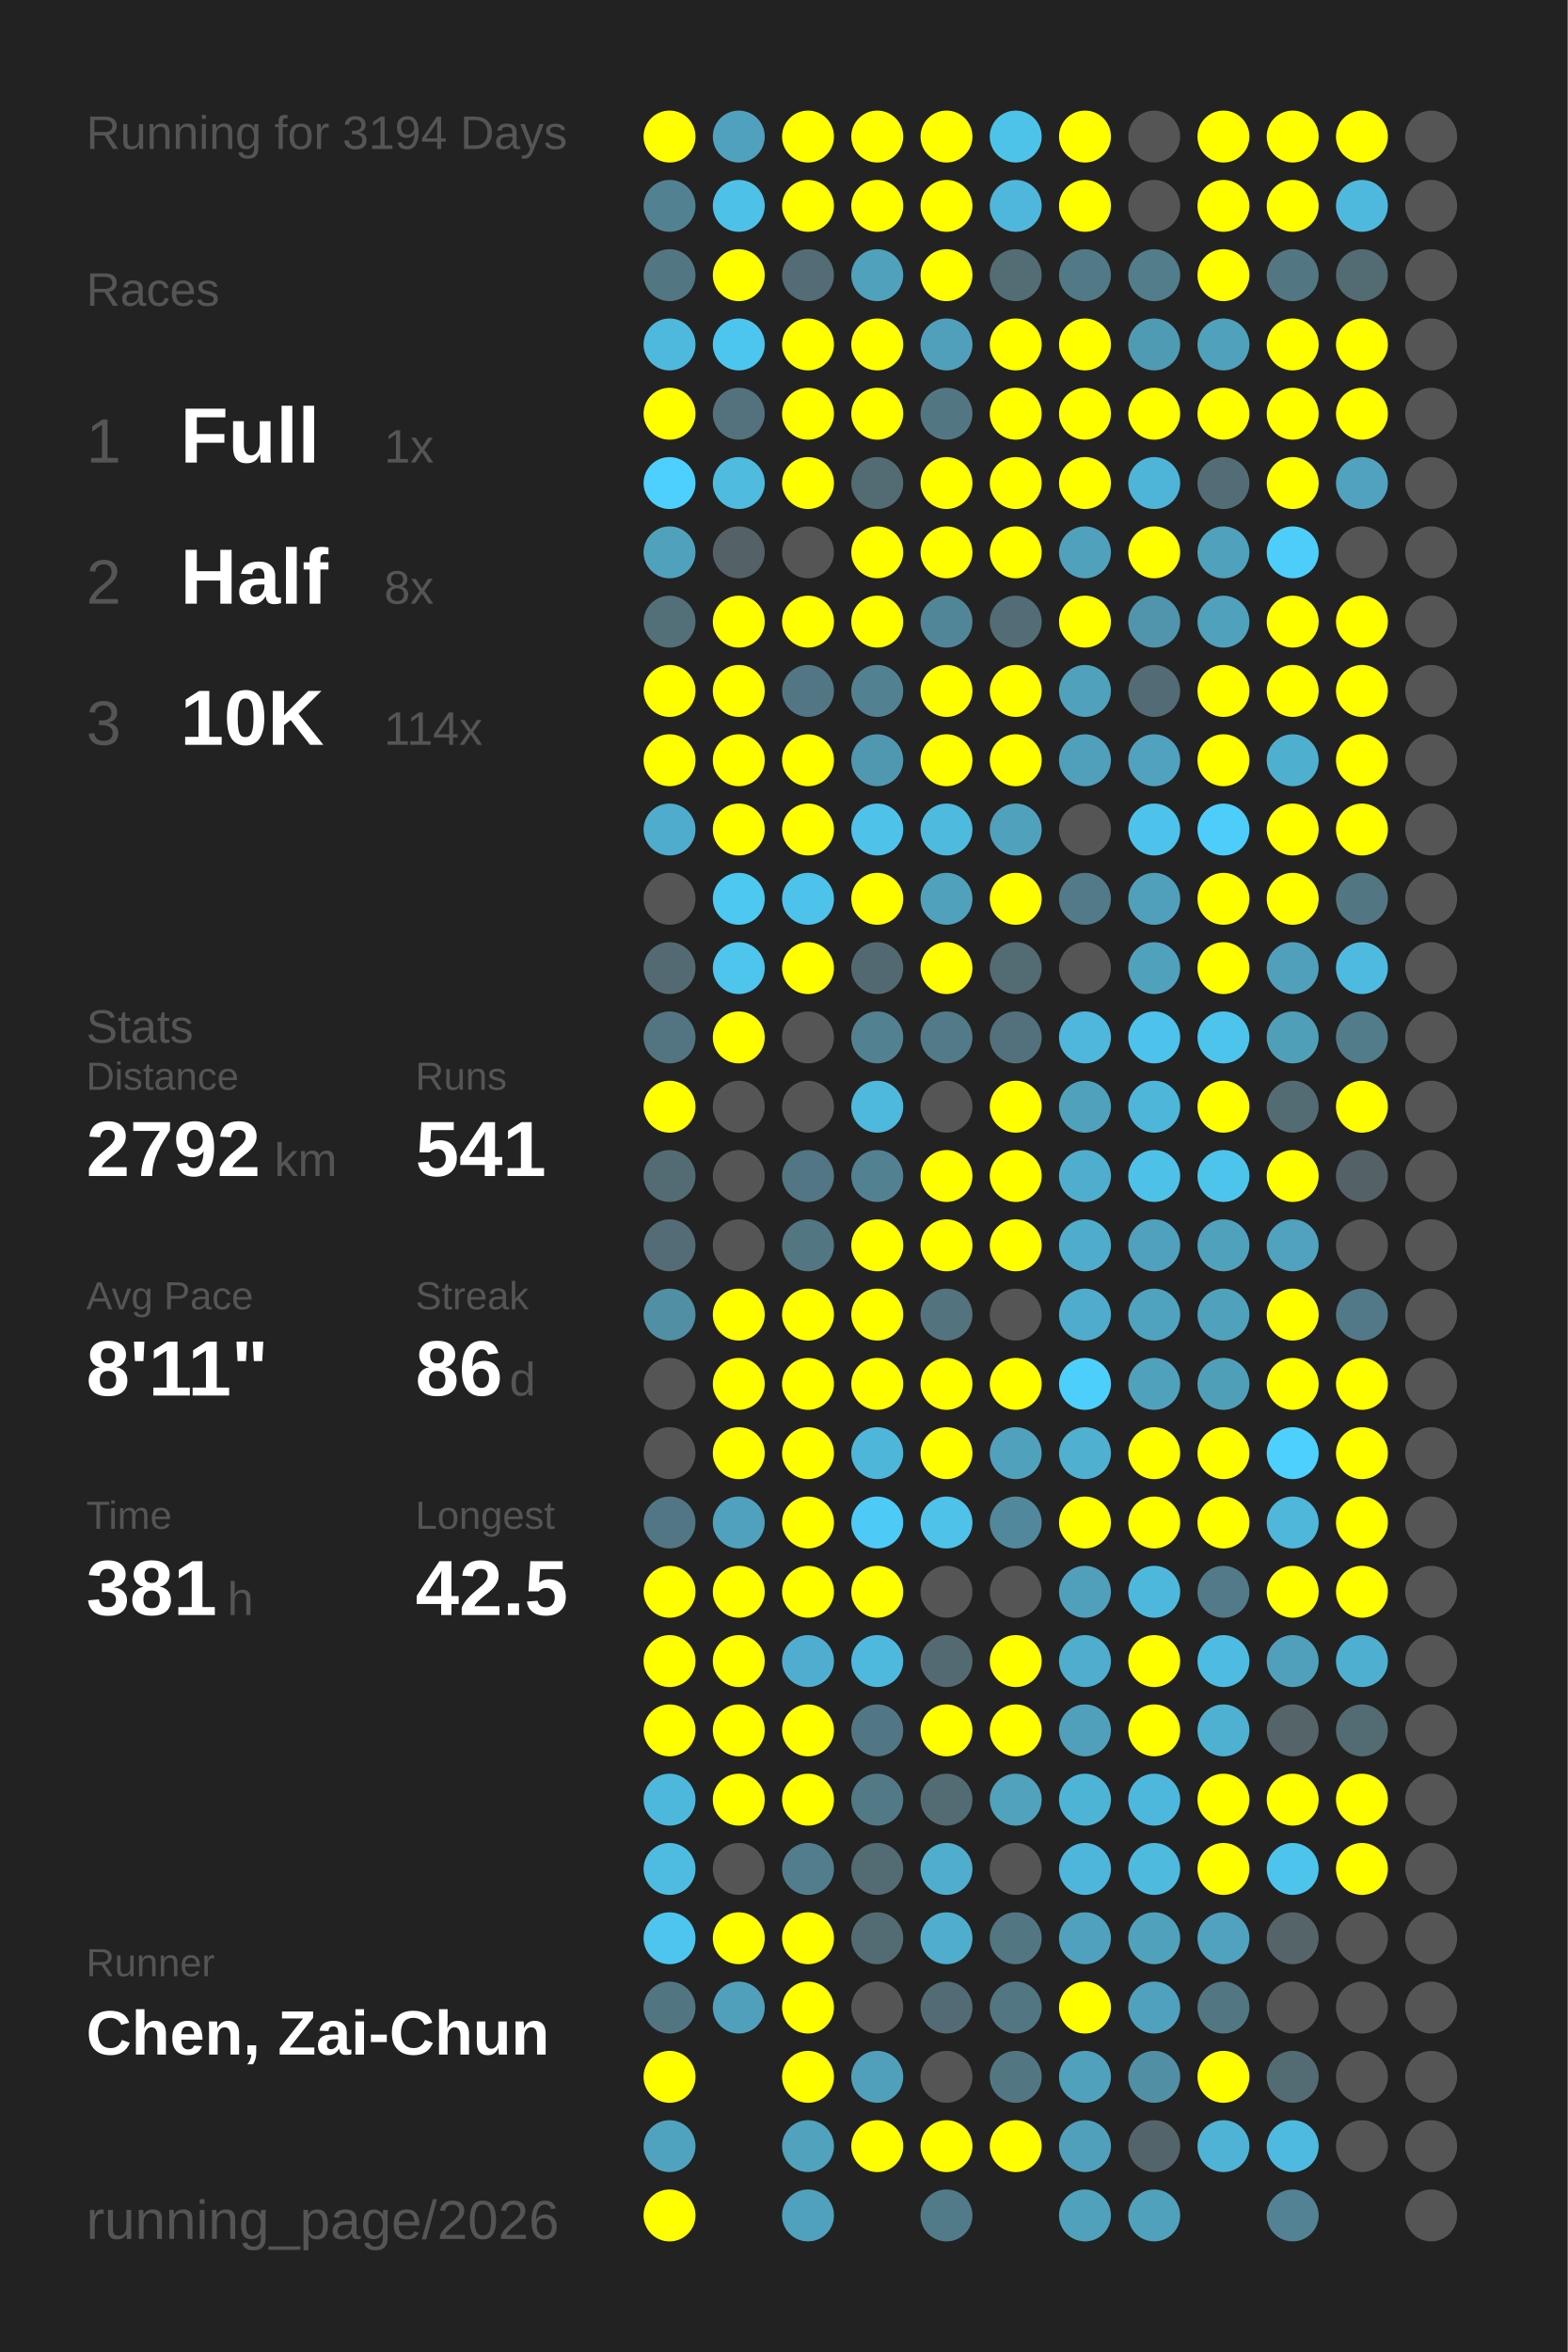
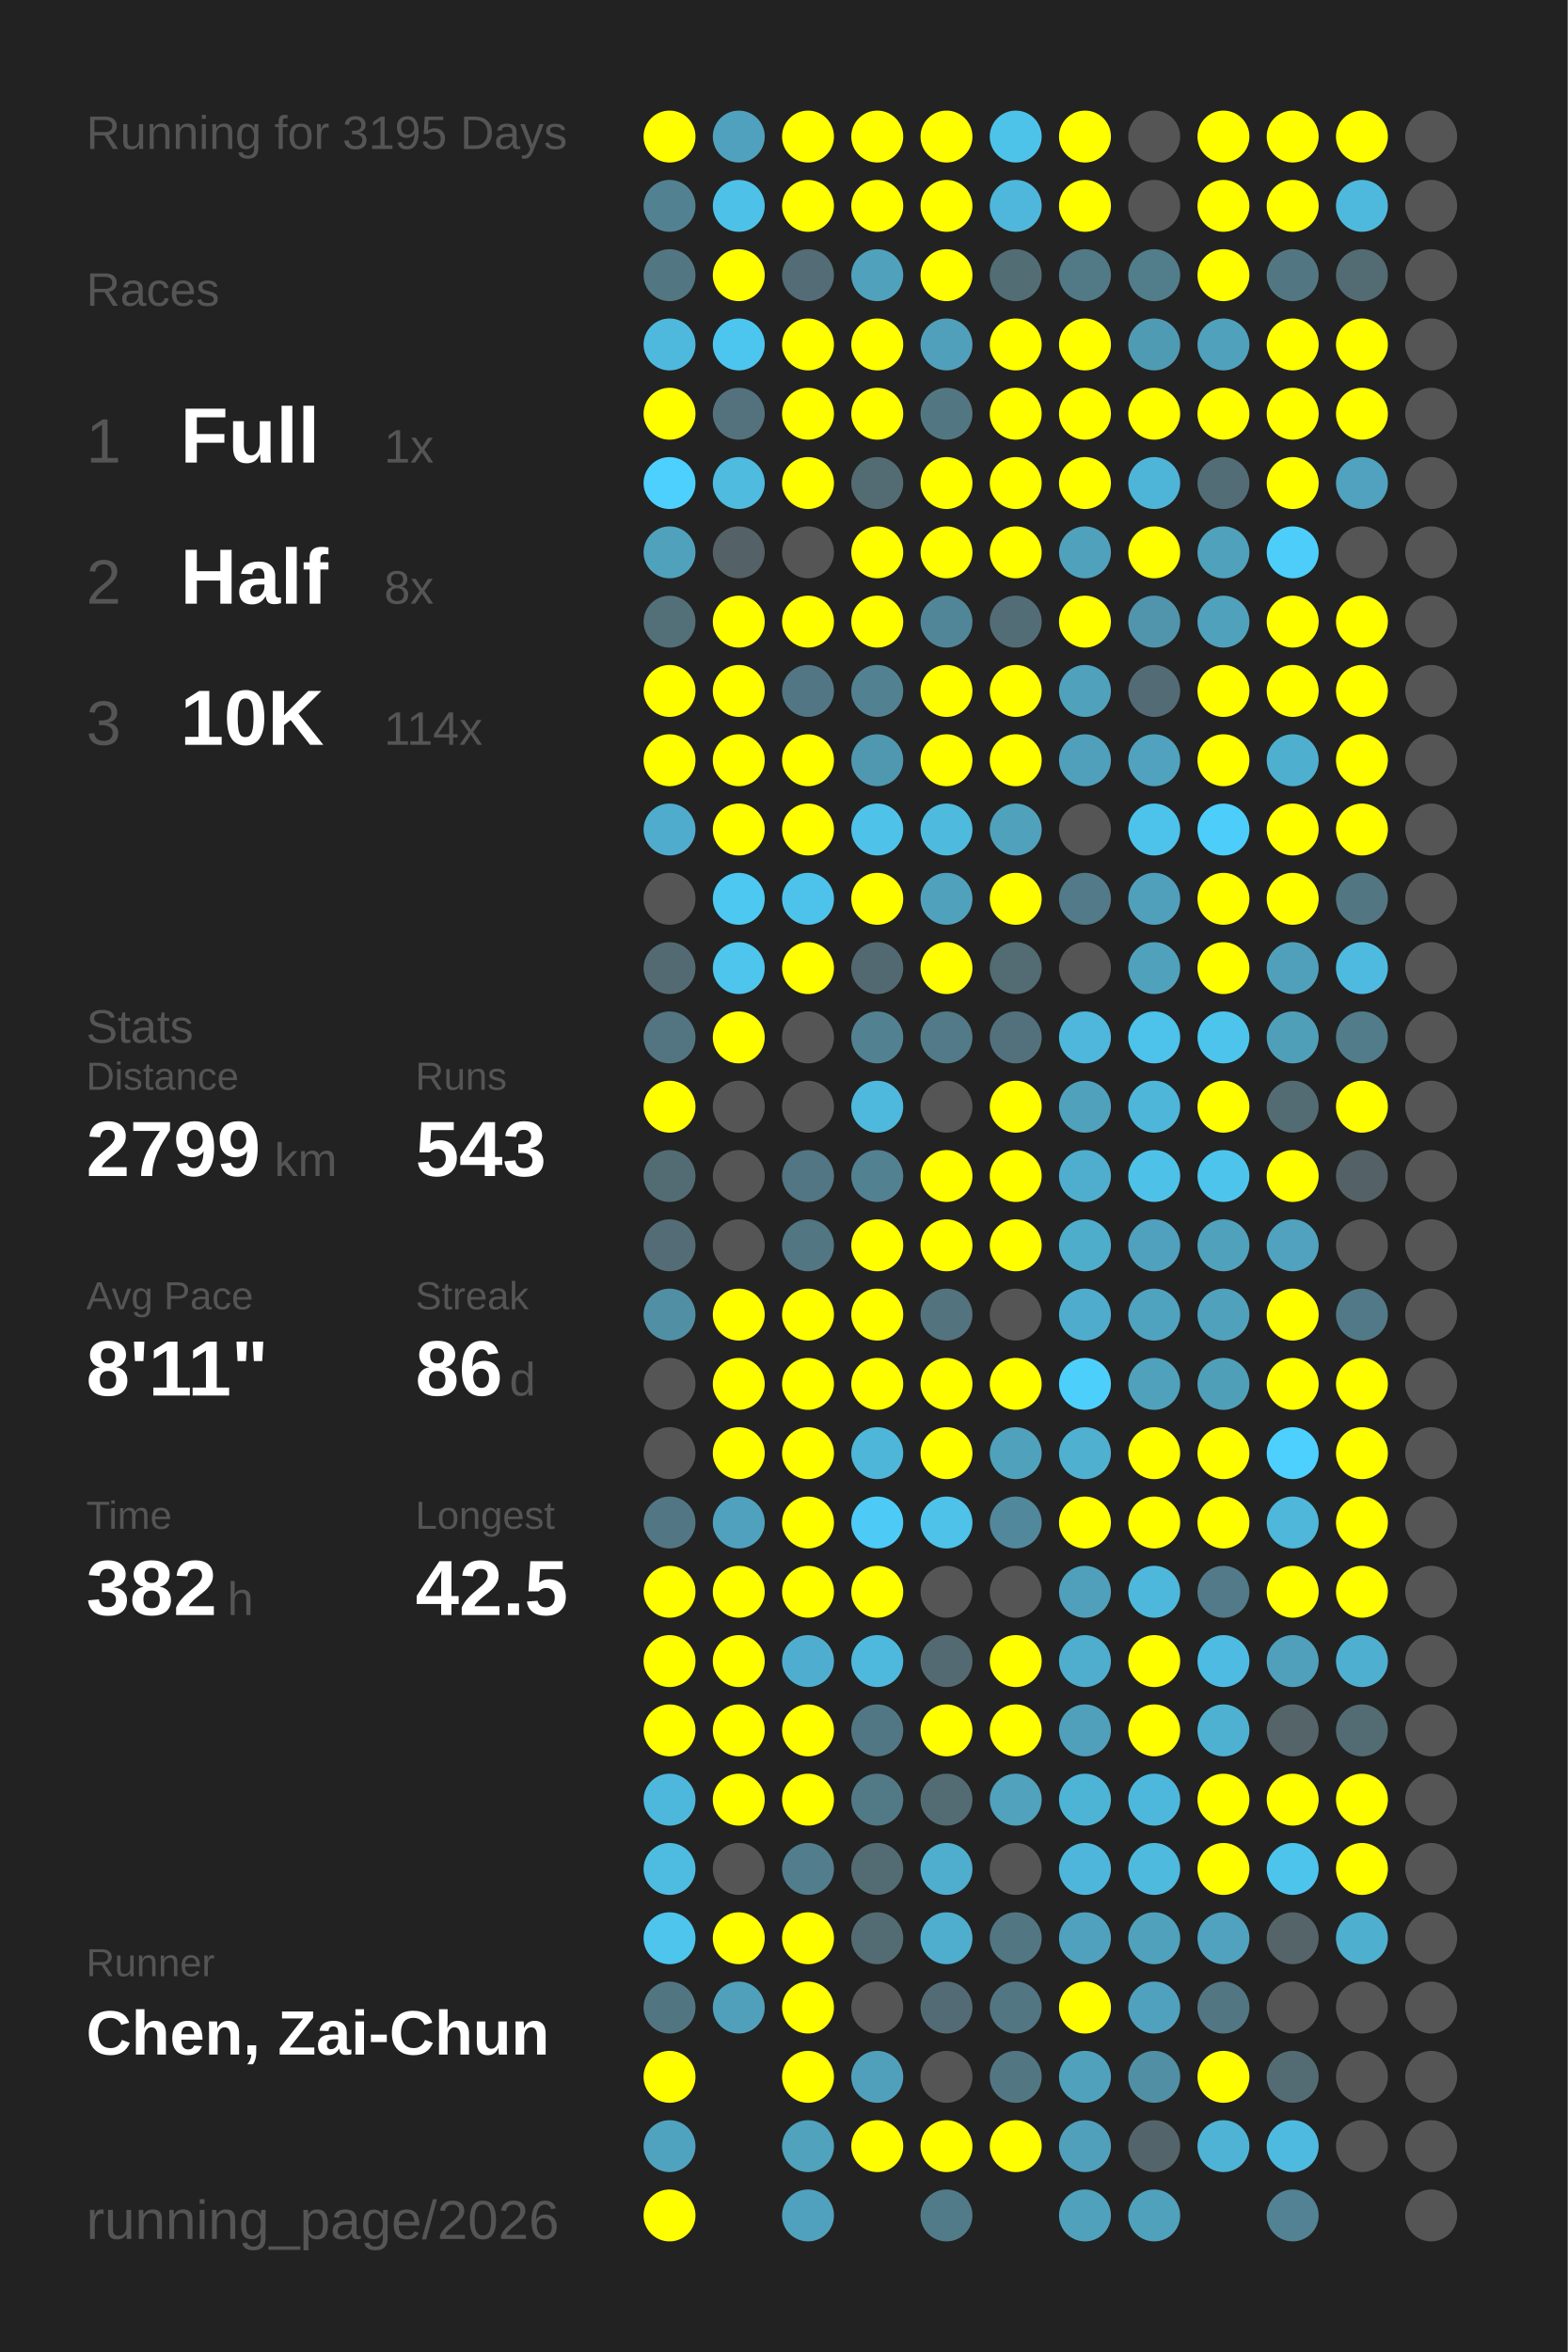
<svg xmlns="http://www.w3.org/2000/svg" baseProfile="full" height="300mm" version="1.1" viewBox="0,0,200,300" width="200mm">
  <defs />
  <rect fill="#222222" height="300" width="200" x="0" y="0" />
-   <text fill="#555555" style="font-size:6px; font-family:Arial;" x="11" y="19">Running for 3194 Days</text>
+   <text fill="#555555" style="font-size:6px; font-family:Arial;" x="11" y="19">Running for 3195 Days</text>
  <text fill="#555555" style="font-size:6px; font-family:Arial;" x="11" y="39">Races</text>
  <text fill="#555555" style="font-size:8px; font-family:Arial;" x="11" y="59">1</text>
  <text fill="#FFFFFF" style="font-size:10px; font-family:Arial; font-weight:bold;" x="23" y="59">Full</text>
  <text fill="#555555" style="font-size:6px; font-family:Arial;" x="49" y="59">1x</text>
  <text fill="#555555" style="font-size:8px; font-family:Arial;" x="11" y="77">2</text>
  <text fill="#FFFFFF" style="font-size:10px; font-family:Arial; font-weight:bold;" x="23" y="77">Half</text>
  <text fill="#555555" style="font-size:6px; font-family:Arial;" x="49" y="77">8x</text>
  <text fill="#555555" style="font-size:8px; font-family:Arial;" x="11" y="95">3</text>
  <text fill="#FFFFFF" style="font-size:10px; font-family:Arial; font-weight:bold;" x="23" y="95">10K</text>
  <text fill="#555555" style="font-size:6px; font-family:Arial;" x="49" y="95">114x</text>
  <text fill="#555555" style="font-size:6px; font-family:Arial;" x="11" y="133">Stats</text>
  <text fill="#555555" style="font-size:5px; font-family:Arial;" x="11" y="139">Distance</text>
-   <text fill="#FFFFFF" style="font-size:10px; font-family:Arial; font-weight:bold;" x="11" y="150">2792</text>
+   <text fill="#FFFFFF" style="font-size:10px; font-family:Arial; font-weight:bold;" x="11" y="150">2799</text>
  <text fill="#555555" style="font-size:6px; font-family:Arial;" x="35" y="150">km</text>
  <text fill="#555555" style="font-size:5px; font-family:Arial;" x="53" y="139">Runs</text>
-   <text fill="#FFFFFF" style="font-size:10px; font-family:Arial; font-weight:bold;" x="53" y="150">541</text>
+   <text fill="#FFFFFF" style="font-size:10px; font-family:Arial; font-weight:bold;" x="53" y="150">543</text>
  <text fill="#555555" style="font-size:5px; font-family:Arial;" x="11" y="167">Avg Pace</text>
  <text fill="#FFFFFF" style="font-size:10px; font-family:Arial; font-weight:bold;" x="11" y="178">8'11"</text>
  <text fill="#555555" style="font-size:5px; font-family:Arial;" x="53" y="167">Streak</text>
  <text fill="#FFFFFF" style="font-size:10px; font-family:Arial; font-weight:bold;" x="53" y="178">86</text>
  <text fill="#555555" style="font-size:6px; font-family:Arial;" x="65" y="178">d</text>
  <text fill="#555555" style="font-size:5px; font-family:Arial;" x="11" y="195">Time</text>
-   <text fill="#FFFFFF" style="font-size:10px; font-family:Arial; font-weight:bold;" x="11" y="206">381</text>
+   <text fill="#FFFFFF" style="font-size:10px; font-family:Arial; font-weight:bold;" x="11" y="206">382</text>
  <text fill="#555555" style="font-size:6px; font-family:Arial;" x="29" y="206">h</text>
  <text fill="#555555" style="font-size:5px; font-family:Arial;" x="53" y="195">Longest</text>
  <text fill="#FFFFFF" style="font-size:10px; font-family:Arial; font-weight:bold;" x="53" y="206">42.5</text>
  <text fill="#555555" style="font-size:5px; font-family:Arial;" x="11" y="252.065">Runner</text>
  <text fill="#FFFFFF" style="font-size:8px; font-family:Arial; font-weight:bold;" x="11" y="262.065">Chen, Zai-Chun</text>
  <text fill="#555555" style="font-size:7px; font-family:Arial;" x="11" y="285.581">running_page/2026</text>
  <circle cx="85.417" cy="17.419" fill="#FFFF00" r="3.312" />
  <circle cx="85.417" cy="26.258" fill="#528292" r="3.312" />
  <circle cx="85.417" cy="35.097" fill="#527682" r="3.312" />
  <circle cx="85.417" cy="43.935" fill="#4eb9dd" r="3.312" />
  <circle cx="85.417" cy="52.774" fill="#FFFF00" r="3.312" />
  <circle cx="85.417" cy="61.613" fill="#4dd0fd" r="3.312" />
  <circle cx="85.417" cy="70.452" fill="#50a1bc" r="3.312" />
  <circle cx="85.417" cy="79.29" fill="#536f78" r="3.312" />
  <circle cx="85.417" cy="88.129" fill="#FFFF00" r="3.312" />
  <circle cx="85.417" cy="96.968" fill="#FFFF00" r="3.312" />
  <circle cx="85.417" cy="105.806" fill="#4faccc" r="3.312" />
  <circle cx="85.417" cy="114.645" fill="#555555" r="3.312" />
  <circle cx="85.417" cy="123.484" fill="#536a72" r="3.312" />
  <circle cx="85.417" cy="132.323" fill="#527581" r="3.312" />
  <circle cx="85.417" cy="141.161" fill="#FFFF00" r="3.312" />
  <circle cx="85.417" cy="150" fill="#536b73" r="3.312" />
  <circle cx="85.417" cy="158.839" fill="#536c75" r="3.312" />
  <circle cx="85.417" cy="167.677" fill="#518fa4" r="3.312" />
  <circle cx="85.417" cy="176.516" fill="#555555" r="3.312" />
  <circle cx="85.417" cy="185.355" fill="#555555" r="3.312" />
  <circle cx="85.417" cy="194.194" fill="#527683" r="3.312" />
  <circle cx="85.417" cy="203.032" fill="#FFFF00" r="3.312" />
  <circle cx="85.417" cy="211.871" fill="#FFFF00" r="3.312" />
  <circle cx="85.417" cy="220.71" fill="#FFFF00" r="3.312" />
  <circle cx="85.417" cy="229.548" fill="#4eb8dc" r="3.312" />
  <circle cx="85.417" cy="238.387" fill="#4ebce1" r="3.312" />
  <circle cx="85.417" cy="247.226" fill="#4dc5ed" r="3.312" />
  <circle cx="85.417" cy="256.065" fill="#527681" r="3.312" />
  <circle cx="85.417" cy="264.903" fill="#FFFF00" r="3.312" />
  <circle cx="85.417" cy="273.742" fill="#4fa3bf" r="3.312" />
  <circle cx="85.417" cy="282.581" fill="#FFFF00" r="3.312" />
  <circle cx="94.25" cy="17.419" fill="#50a1bd" r="3.312" />
  <circle cx="94.25" cy="26.258" fill="#4ec1e8" r="3.312" />
  <circle cx="94.25" cy="35.097" fill="#FFFF00" r="3.312" />
  <circle cx="94.25" cy="43.935" fill="#4dc6ef" r="3.312" />
  <circle cx="94.25" cy="52.774" fill="#53727d" r="3.312" />
  <circle cx="94.25" cy="61.613" fill="#4ebbdf" r="3.312" />
  <circle cx="94.25" cy="70.452" fill="#546166" r="3.312" />
  <circle cx="94.25" cy="79.29" fill="#FFFF00" r="3.312" />
  <circle cx="94.25" cy="88.129" fill="#FFFF00" r="3.312" />
  <circle cx="94.25" cy="96.968" fill="#FFFF00" r="3.312" />
  <circle cx="94.25" cy="105.806" fill="#FFFF00" r="3.312" />
  <circle cx="94.25" cy="114.645" fill="#4dc8f1" r="3.312" />
  <circle cx="94.25" cy="123.484" fill="#4dc5ed" r="3.312" />
  <circle cx="94.25" cy="132.323" fill="#FFFF00" r="3.312" />
  <circle cx="94.25" cy="141.161" fill="#555555" r="3.312" />
  <circle cx="94.25" cy="150" fill="#555555" r="3.312" />
  <circle cx="94.25" cy="158.839" fill="#555555" r="3.312" />
  <circle cx="94.25" cy="167.677" fill="#FFFF00" r="3.312" />
  <circle cx="94.25" cy="176.516" fill="#FFFF00" r="3.312" />
  <circle cx="94.25" cy="185.355" fill="#FFFF00" r="3.312" />
  <circle cx="94.25" cy="194.194" fill="#50a1bd" r="3.312" />
  <circle cx="94.25" cy="203.032" fill="#FFFF00" r="3.312" />
  <circle cx="94.25" cy="211.871" fill="#FFFF00" r="3.312" />
  <circle cx="94.25" cy="220.71" fill="#FFFF00" r="3.312" />
  <circle cx="94.25" cy="229.548" fill="#FFFF00" r="3.312" />
  <circle cx="94.25" cy="238.387" fill="#555555" r="3.312" />
  <circle cx="94.25" cy="247.226" fill="#FFFF00" r="3.312" />
  <circle cx="94.25" cy="256.065" fill="#50a0bb" r="3.312" />
  <circle cx="103.083" cy="17.419" fill="#FFFF00" r="3.312" />
  <circle cx="103.083" cy="26.258" fill="#FFFF00" r="3.312" />
  <circle cx="103.083" cy="35.097" fill="#536c75" r="3.312" />
  <circle cx="103.083" cy="43.935" fill="#FFFF00" r="3.312" />
  <circle cx="103.083" cy="52.774" fill="#FFFF00" r="3.312" />
  <circle cx="103.083" cy="61.613" fill="#FFFF00" r="3.312" />
  <circle cx="103.083" cy="70.452" fill="#555555" r="3.312" />
  <circle cx="103.083" cy="79.29" fill="#FFFF00" r="3.312" />
  <circle cx="103.083" cy="88.129" fill="#527683" r="3.312" />
  <circle cx="103.083" cy="96.968" fill="#FFFF00" r="3.312" />
  <circle cx="103.083" cy="105.806" fill="#FFFF00" r="3.312" />
  <circle cx="103.083" cy="114.645" fill="#4dc3eb" r="3.312" />
  <circle cx="103.083" cy="123.484" fill="#FFFF00" r="3.312" />
  <circle cx="103.083" cy="132.323" fill="#555555" r="3.312" />
  <circle cx="103.083" cy="141.161" fill="#555555" r="3.312" />
  <circle cx="103.083" cy="150" fill="#527683" r="3.312" />
  <circle cx="103.083" cy="158.839" fill="#527682" r="3.312" />
  <circle cx="103.083" cy="167.677" fill="#FFFF00" r="3.312" />
  <circle cx="103.083" cy="176.516" fill="#FFFF00" r="3.312" />
  <circle cx="103.083" cy="185.355" fill="#FFFF00" r="3.312" />
  <circle cx="103.083" cy="194.194" fill="#FFFF00" r="3.312" />
  <circle cx="103.083" cy="203.032" fill="#FFFF00" r="3.312" />
  <circle cx="103.083" cy="211.871" fill="#4faecf" r="3.312" />
  <circle cx="103.083" cy="220.71" fill="#FFFF00" r="3.312" />
  <circle cx="103.083" cy="229.548" fill="#FFFF00" r="3.312" />
  <circle cx="103.083" cy="238.387" fill="#527d8c" r="3.312" />
  <circle cx="103.083" cy="247.226" fill="#FFFF00" r="3.312" />
  <circle cx="103.083" cy="256.065" fill="#FFFF00" r="3.312" />
  <circle cx="103.083" cy="264.903" fill="#FFFF00" r="3.312" />
  <circle cx="103.083" cy="273.742" fill="#50a2bd" r="3.312" />
  <circle cx="103.083" cy="282.581" fill="#50a1bd" r="3.312" />
  <circle cx="111.917" cy="17.419" fill="#FFFF00" r="3.312" />
  <circle cx="111.917" cy="26.258" fill="#FFFF00" r="3.312" />
  <circle cx="111.917" cy="35.097" fill="#50a1bc" r="3.312" />
  <circle cx="111.917" cy="43.935" fill="#FFFF00" r="3.312" />
  <circle cx="111.917" cy="52.774" fill="#FFFF00" r="3.312" />
  <circle cx="111.917" cy="61.613" fill="#536c74" r="3.312" />
  <circle cx="111.917" cy="70.452" fill="#FFFF00" r="3.312" />
  <circle cx="111.917" cy="79.29" fill="#FFFF00" r="3.312" />
  <circle cx="111.917" cy="88.129" fill="#528292" r="3.312" />
  <circle cx="111.917" cy="96.968" fill="#5097b0" r="3.312" />
  <circle cx="111.917" cy="105.806" fill="#4ec2e9" r="3.312" />
  <circle cx="111.917" cy="114.645" fill="#FFFF00" r="3.312" />
  <circle cx="111.917" cy="123.484" fill="#536971" r="3.312" />
  <circle cx="111.917" cy="132.323" fill="#528292" r="3.312" />
  <circle cx="111.917" cy="141.161" fill="#4eb9dd" r="3.312" />
  <circle cx="111.917" cy="150" fill="#528191" r="3.312" />
  <circle cx="111.917" cy="158.839" fill="#FFFF00" r="3.312" />
  <circle cx="111.917" cy="167.677" fill="#FFFF00" r="3.312" />
  <circle cx="111.917" cy="176.516" fill="#FFFF00" r="3.312" />
  <circle cx="111.917" cy="185.355" fill="#4eb6d9" r="3.312" />
  <circle cx="111.917" cy="194.194" fill="#4dcbf6" r="3.312" />
  <circle cx="111.917" cy="203.032" fill="#FFFF00" r="3.312" />
  <circle cx="111.917" cy="211.871" fill="#4eb9dd" r="3.312" />
  <circle cx="111.917" cy="220.71" fill="#527784" r="3.312" />
  <circle cx="111.917" cy="229.548" fill="#527986" r="3.312" />
  <circle cx="111.917" cy="238.387" fill="#536b73" r="3.312" />
  <circle cx="111.917" cy="247.226" fill="#536c74" r="3.312" />
  <circle cx="111.917" cy="256.065" fill="#555555" r="3.312" />
  <circle cx="111.917" cy="264.903" fill="#50a0bc" r="3.312" />
  <circle cx="111.917" cy="273.742" fill="#FFFF00" r="3.312" />
  <circle cx="120.75" cy="17.419" fill="#FFFF00" r="3.312" />
  <circle cx="120.75" cy="26.258" fill="#FFFF00" r="3.312" />
  <circle cx="120.75" cy="35.097" fill="#FFFF00" r="3.312" />
  <circle cx="120.75" cy="43.935" fill="#50a0bb" r="3.312" />
  <circle cx="120.75" cy="52.774" fill="#527783" r="3.312" />
  <circle cx="120.75" cy="61.613" fill="#FFFF00" r="3.312" />
  <circle cx="120.75" cy="70.452" fill="#FFFF00" r="3.312" />
  <circle cx="120.75" cy="79.29" fill="#518698" r="3.312" />
  <circle cx="120.75" cy="88.129" fill="#FFFF00" r="3.312" />
  <circle cx="120.75" cy="96.968" fill="#FFFF00" r="3.312" />
  <circle cx="120.75" cy="105.806" fill="#4ebade" r="3.312" />
  <circle cx="120.75" cy="114.645" fill="#50a1bc" r="3.312" />
  <circle cx="120.75" cy="123.484" fill="#FFFF00" r="3.312" />
  <circle cx="120.75" cy="132.323" fill="#527a88" r="3.312" />
  <circle cx="120.75" cy="141.161" fill="#555555" r="3.312" />
  <circle cx="120.75" cy="150" fill="#FFFF00" r="3.312" />
  <circle cx="120.75" cy="158.839" fill="#FFFF00" r="3.312" />
  <circle cx="120.75" cy="167.677" fill="#53737e" r="3.312" />
  <circle cx="120.75" cy="176.516" fill="#FFFF00" r="3.312" />
  <circle cx="120.75" cy="185.355" fill="#FFFF00" r="3.312" />
  <circle cx="120.75" cy="194.194" fill="#4ec2e9" r="3.312" />
  <circle cx="120.75" cy="203.032" fill="#555555" r="3.312" />
  <circle cx="120.75" cy="211.871" fill="#536a72" r="3.312" />
  <circle cx="120.75" cy="220.71" fill="#FFFF00" r="3.312" />
  <circle cx="120.75" cy="229.548" fill="#536b73" r="3.312" />
  <circle cx="120.75" cy="238.387" fill="#4fadcd" r="3.312" />
  <circle cx="120.75" cy="247.226" fill="#4faece" r="3.312" />
  <circle cx="120.75" cy="256.065" fill="#536b74" r="3.312" />
  <circle cx="120.75" cy="264.903" fill="#555555" r="3.312" />
  <circle cx="120.75" cy="273.742" fill="#FFFF00" r="3.312" />
  <circle cx="120.75" cy="282.581" fill="#527b89" r="3.312" />
  <circle cx="129.583" cy="17.419" fill="#4dc3ea" r="3.312" />
  <circle cx="129.583" cy="26.258" fill="#4eb7db" r="3.312" />
  <circle cx="129.583" cy="35.097" fill="#536d75" r="3.312" />
  <circle cx="129.583" cy="43.935" fill="#FFFF00" r="3.312" />
  <circle cx="129.583" cy="52.774" fill="#FFFF00" r="3.312" />
  <circle cx="129.583" cy="61.613" fill="#FFFF00" r="3.312" />
  <circle cx="129.583" cy="70.452" fill="#FFFF00" r="3.312" />
  <circle cx="129.583" cy="79.29" fill="#536d76" r="3.312" />
  <circle cx="129.583" cy="88.129" fill="#FFFF00" r="3.312" />
  <circle cx="129.583" cy="96.968" fill="#FFFF00" r="3.312" />
  <circle cx="129.583" cy="105.806" fill="#50a1bc" r="3.312" />
  <circle cx="129.583" cy="114.645" fill="#FFFF00" r="3.312" />
  <circle cx="129.583" cy="123.484" fill="#536b73" r="3.312" />
  <circle cx="129.583" cy="132.323" fill="#53717c" r="3.312" />
  <circle cx="129.583" cy="141.161" fill="#FFFF00" r="3.312" />
  <circle cx="129.583" cy="150" fill="#FFFF00" r="3.312" />
  <circle cx="129.583" cy="158.839" fill="#FFFF00" r="3.312" />
  <circle cx="129.583" cy="167.677" fill="#555555" r="3.312" />
  <circle cx="129.583" cy="176.516" fill="#FFFF00" r="3.312" />
  <circle cx="129.583" cy="185.355" fill="#50a1bc" r="3.312" />
  <circle cx="129.583" cy="194.194" fill="#51889b" r="3.312" />
  <circle cx="129.583" cy="203.032" fill="#555555" r="3.312" />
  <circle cx="129.583" cy="211.871" fill="#FFFF00" r="3.312" />
  <circle cx="129.583" cy="220.71" fill="#FFFF00" r="3.312" />
  <circle cx="129.583" cy="229.548" fill="#50a2bd" r="3.312" />
  <circle cx="129.583" cy="238.387" fill="#555555" r="3.312" />
  <circle cx="129.583" cy="247.226" fill="#527783" r="3.312" />
  <circle cx="129.583" cy="256.065" fill="#527682" r="3.312" />
  <circle cx="129.583" cy="264.903" fill="#527783" r="3.312" />
  <circle cx="129.583" cy="273.742" fill="#FFFF00" r="3.312" />
  <circle cx="138.417" cy="17.419" fill="#FFFF00" r="3.312" />
  <circle cx="138.417" cy="26.258" fill="#FFFF00" r="3.312" />
  <circle cx="138.417" cy="35.097" fill="#527986" r="3.312" />
  <circle cx="138.417" cy="43.935" fill="#FFFF00" r="3.312" />
  <circle cx="138.417" cy="52.774" fill="#FFFF00" r="3.312" />
  <circle cx="138.417" cy="61.613" fill="#FFFF00" r="3.312" />
  <circle cx="138.417" cy="70.452" fill="#50a1bc" r="3.312" />
  <circle cx="138.417" cy="79.29" fill="#FFFF00" r="3.312" />
  <circle cx="138.417" cy="88.129" fill="#50a1bc" r="3.312" />
  <circle cx="138.417" cy="96.968" fill="#50a0bb" r="3.312" />
  <circle cx="138.417" cy="105.806" fill="#555555" r="3.312" />
  <circle cx="138.417" cy="114.645" fill="#527a88" r="3.312" />
  <circle cx="138.417" cy="123.484" fill="#555555" r="3.312" />
  <circle cx="138.417" cy="132.323" fill="#4eb7db" r="3.312" />
  <circle cx="138.417" cy="141.161" fill="#50a1bc" r="3.312" />
  <circle cx="138.417" cy="150" fill="#4fadcd" r="3.312" />
  <circle cx="138.417" cy="158.839" fill="#4fadcc" r="3.312" />
  <circle cx="138.417" cy="167.677" fill="#4faccc" r="3.312" />
  <circle cx="138.417" cy="176.516" fill="#4dcffc" r="3.312" />
  <circle cx="138.417" cy="185.355" fill="#4fb0d0" r="3.312" />
  <circle cx="138.417" cy="194.194" fill="#FFFF00" r="3.312" />
  <circle cx="138.417" cy="203.032" fill="#50a0bb" r="3.312" />
  <circle cx="138.417" cy="211.871" fill="#4fadcd" r="3.312" />
  <circle cx="138.417" cy="220.71" fill="#50a0bb" r="3.312" />
  <circle cx="138.417" cy="229.548" fill="#4eb4d6" r="3.312" />
  <circle cx="138.417" cy="238.387" fill="#4eb6da" r="3.312" />
  <circle cx="138.417" cy="247.226" fill="#50a1bd" r="3.312" />
  <circle cx="138.417" cy="256.065" fill="#FFFF00" r="3.312" />
  <circle cx="138.417" cy="264.903" fill="#50a1bc" r="3.312" />
  <circle cx="138.417" cy="273.742" fill="#50a0bc" r="3.312" />
  <circle cx="138.417" cy="282.581" fill="#50a1bc" r="3.312" />
  <circle cx="147.25" cy="17.419" fill="#555555" r="3.312" />
  <circle cx="147.25" cy="26.258" fill="#555555" r="3.312" />
  <circle cx="147.25" cy="35.097" fill="#527d8b" r="3.312" />
  <circle cx="147.25" cy="43.935" fill="#509bb4" r="3.312" />
  <circle cx="147.25" cy="52.774" fill="#FFFF00" r="3.312" />
  <circle cx="147.25" cy="61.613" fill="#4eb5d8" r="3.312" />
  <circle cx="147.25" cy="70.452" fill="#FFFF00" r="3.312" />
  <circle cx="147.25" cy="79.29" fill="#5095ac" r="3.312" />
  <circle cx="147.25" cy="88.129" fill="#536b74" r="3.312" />
  <circle cx="147.25" cy="96.968" fill="#50a2be" r="3.312" />
  <circle cx="147.25" cy="105.806" fill="#4dc3eb" r="3.312" />
  <circle cx="147.25" cy="114.645" fill="#50a0bc" r="3.312" />
  <circle cx="147.25" cy="123.484" fill="#50a1bc" r="3.312" />
  <circle cx="147.25" cy="132.323" fill="#4dc2ea" r="3.312" />
  <circle cx="147.25" cy="141.161" fill="#4eb6d9" r="3.312" />
  <circle cx="147.25" cy="150" fill="#4ec1e8" r="3.312" />
  <circle cx="147.25" cy="158.839" fill="#50a1bd" r="3.312" />
  <circle cx="147.25" cy="167.677" fill="#4fa3bf" r="3.312" />
  <circle cx="147.25" cy="176.516" fill="#50a1bc" r="3.312" />
  <circle cx="147.25" cy="185.355" fill="#FFFF00" r="3.312" />
  <circle cx="147.25" cy="194.194" fill="#FFFF00" r="3.312" />
  <circle cx="147.25" cy="203.032" fill="#4eb8dc" r="3.312" />
  <circle cx="147.25" cy="211.871" fill="#FFFF00" r="3.312" />
  <circle cx="147.25" cy="220.71" fill="#FFFF00" r="3.312" />
  <circle cx="147.25" cy="229.548" fill="#4eb8dc" r="3.312" />
  <circle cx="147.25" cy="238.387" fill="#4ebade" r="3.312" />
  <circle cx="147.25" cy="247.226" fill="#50a1bc" r="3.312" />
  <circle cx="147.25" cy="256.065" fill="#50a1bd" r="3.312" />
  <circle cx="147.25" cy="264.903" fill="#518fa4" r="3.312" />
  <circle cx="147.25" cy="273.742" fill="#53646a" r="3.312" />
  <circle cx="147.25" cy="282.581" fill="#50a1bc" r="3.312" />
  <circle cx="156.083" cy="17.419" fill="#FFFF00" r="3.312" />
  <circle cx="156.083" cy="26.258" fill="#FFFF00" r="3.312" />
  <circle cx="156.083" cy="35.097" fill="#FFFF00" r="3.312" />
  <circle cx="156.083" cy="43.935" fill="#50a1bc" r="3.312" />
  <circle cx="156.083" cy="52.774" fill="#FFFF00" r="3.312" />
  <circle cx="156.083" cy="61.613" fill="#536d76" r="3.312" />
  <circle cx="156.083" cy="70.452" fill="#50a1bc" r="3.312" />
  <circle cx="156.083" cy="79.29" fill="#50a1bc" r="3.312" />
  <circle cx="156.083" cy="88.129" fill="#FFFF00" r="3.312" />
  <circle cx="156.083" cy="96.968" fill="#FFFF00" r="3.312" />
  <circle cx="156.083" cy="105.806" fill="#4dcdf9" r="3.312" />
  <circle cx="156.083" cy="114.645" fill="#FFFF00" r="3.312" />
  <circle cx="156.083" cy="123.484" fill="#FFFF00" r="3.312" />
  <circle cx="156.083" cy="132.323" fill="#4dc4ec" r="3.312" />
  <circle cx="156.083" cy="141.161" fill="#FFFF00" r="3.312" />
  <circle cx="156.083" cy="150" fill="#4dc4ec" r="3.312" />
  <circle cx="156.083" cy="158.839" fill="#50a1bc" r="3.312" />
  <circle cx="156.083" cy="167.677" fill="#50a1bc" r="3.312" />
  <circle cx="156.083" cy="176.516" fill="#509fb9" r="3.312" />
  <circle cx="156.083" cy="185.355" fill="#FFFF00" r="3.312" />
  <circle cx="156.083" cy="194.194" fill="#FFFF00" r="3.312" />
  <circle cx="156.083" cy="203.032" fill="#527a88" r="3.312" />
  <circle cx="156.083" cy="211.871" fill="#4ebce2" r="3.312" />
  <circle cx="156.083" cy="220.71" fill="#4fb1d2" r="3.312" />
  <circle cx="156.083" cy="229.548" fill="#FFFF00" r="3.312" />
  <circle cx="156.083" cy="238.387" fill="#FFFF00" r="3.312" />
  <circle cx="156.083" cy="247.226" fill="#50a2be" r="3.312" />
  <circle cx="156.083" cy="256.065" fill="#527682" r="3.312" />
  <circle cx="156.083" cy="264.903" fill="#FFFF00" r="3.312" />
  <circle cx="156.083" cy="273.742" fill="#4eb3d5" r="3.312" />
  <circle cx="164.917" cy="17.419" fill="#FFFF00" r="3.312" />
  <circle cx="164.917" cy="26.258" fill="#FFFF00" r="3.312" />
  <circle cx="164.917" cy="35.097" fill="#527783" r="3.312" />
  <circle cx="164.917" cy="43.935" fill="#FFFF00" r="3.312" />
  <circle cx="164.917" cy="52.774" fill="#FFFF00" r="3.312" />
  <circle cx="164.917" cy="61.613" fill="#FFFF00" r="3.312" />
  <circle cx="164.917" cy="70.452" fill="#4dcefa" r="3.312" />
  <circle cx="164.917" cy="79.29" fill="#FFFF00" r="3.312" />
  <circle cx="164.917" cy="88.129" fill="#FFFF00" r="3.312" />
  <circle cx="164.917" cy="96.968" fill="#4fafcf" r="3.312" />
  <circle cx="164.917" cy="105.806" fill="#FFFF00" r="3.312" />
  <circle cx="164.917" cy="114.645" fill="#FFFF00" r="3.312" />
  <circle cx="164.917" cy="123.484" fill="#50a0bb" r="3.312" />
  <circle cx="164.917" cy="132.323" fill="#509fb9" r="3.312" />
  <circle cx="164.917" cy="141.161" fill="#536b73" r="3.312" />
  <circle cx="164.917" cy="150" fill="#FFFF00" r="3.312" />
  <circle cx="164.917" cy="158.839" fill="#50a2be" r="3.312" />
  <circle cx="164.917" cy="167.677" fill="#FFFF00" r="3.312" />
  <circle cx="164.917" cy="176.516" fill="#FFFF00" r="3.312" />
  <circle cx="164.917" cy="185.355" fill="#4dd0fd" r="3.312" />
  <circle cx="164.917" cy="194.194" fill="#4eb7da" r="3.312" />
  <circle cx="164.917" cy="203.032" fill="#FFFF00" r="3.312" />
  <circle cx="164.917" cy="211.871" fill="#50a0bb" r="3.312" />
  <circle cx="164.917" cy="220.71" fill="#546469" r="3.312" />
  <circle cx="164.917" cy="229.548" fill="#FFFF00" r="3.312" />
  <circle cx="164.917" cy="238.387" fill="#4dc4ec" r="3.312" />
  <circle cx="164.917" cy="247.226" fill="#546469" r="3.312" />
  <circle cx="164.917" cy="256.065" fill="#555555" r="3.312" />
  <circle cx="164.917" cy="264.903" fill="#536c74" r="3.312" />
  <circle cx="164.917" cy="273.742" fill="#4ebadf" r="3.312" />
  <circle cx="164.917" cy="282.581" fill="#528293" r="3.312" />
  <circle cx="173.75" cy="17.419" fill="#FFFF00" r="3.312" />
  <circle cx="173.75" cy="26.258" fill="#4eb9dd" r="3.312" />
  <circle cx="173.75" cy="35.097" fill="#536b73" r="3.312" />
  <circle cx="173.75" cy="43.935" fill="#FFFF00" r="3.312" />
  <circle cx="173.75" cy="52.774" fill="#FFFF00" r="3.312" />
  <circle cx="173.75" cy="61.613" fill="#50a2be" r="3.312" />
  <circle cx="173.75" cy="70.452" fill="#555555" r="3.312" />
  <circle cx="173.75" cy="79.29" fill="#FFFF00" r="3.312" />
  <circle cx="173.75" cy="88.129" fill="#FFFF00" r="3.312" />
  <circle cx="173.75" cy="96.968" fill="#FFFF00" r="3.312" />
  <circle cx="173.75" cy="105.806" fill="#FFFF00" r="3.312" />
  <circle cx="173.75" cy="114.645" fill="#527783" r="3.312" />
  <circle cx="173.75" cy="123.484" fill="#4ebadf" r="3.312" />
  <circle cx="173.75" cy="132.323" fill="#527c8a" r="3.312" />
  <circle cx="173.75" cy="141.161" fill="#FFFF00" r="3.312" />
  <circle cx="173.75" cy="150" fill="#546267" r="3.312" />
  <circle cx="173.75" cy="158.839" fill="#555555" r="3.312" />
  <circle cx="173.75" cy="167.677" fill="#527987" r="3.312" />
  <circle cx="173.75" cy="176.516" fill="#FFFF00" r="3.312" />
  <circle cx="173.75" cy="185.355" fill="#FFFF00" r="3.312" />
  <circle cx="173.75" cy="194.194" fill="#FFFF00" r="3.312" />
  <circle cx="173.75" cy="203.032" fill="#FFFF00" r="3.312" />
  <circle cx="173.75" cy="211.871" fill="#4fafd0" r="3.312" />
  <circle cx="173.75" cy="220.71" fill="#536b73" r="3.312" />
  <circle cx="173.75" cy="229.548" fill="#FFFF00" r="3.312" />
  <circle cx="173.75" cy="238.387" fill="#FFFF00" r="3.312" />
-   <circle cx="173.75" cy="247.226" fill="#555555" r="3.312" />
+   <circle cx="173.75" cy="247.226" fill="#4fafcf" r="3.312" />
  <circle cx="173.75" cy="256.065" fill="#555555" r="3.312" />
  <circle cx="173.75" cy="264.903" fill="#555555" r="3.312" />
  <circle cx="173.75" cy="273.742" fill="#555555" r="3.312" />
  <circle cx="182.583" cy="17.419" fill="#555555" r="3.312" />
  <circle cx="182.583" cy="26.258" fill="#555555" r="3.312" />
  <circle cx="182.583" cy="35.097" fill="#555555" r="3.312" />
  <circle cx="182.583" cy="43.935" fill="#555555" r="3.312" />
  <circle cx="182.583" cy="52.774" fill="#555555" r="3.312" />
  <circle cx="182.583" cy="61.613" fill="#555555" r="3.312" />
  <circle cx="182.583" cy="70.452" fill="#555555" r="3.312" />
  <circle cx="182.583" cy="79.29" fill="#555555" r="3.312" />
  <circle cx="182.583" cy="88.129" fill="#555555" r="3.312" />
  <circle cx="182.583" cy="96.968" fill="#555555" r="3.312" />
  <circle cx="182.583" cy="105.806" fill="#555555" r="3.312" />
  <circle cx="182.583" cy="114.645" fill="#555555" r="3.312" />
  <circle cx="182.583" cy="123.484" fill="#555555" r="3.312" />
  <circle cx="182.583" cy="132.323" fill="#555555" r="3.312" />
  <circle cx="182.583" cy="141.161" fill="#555555" r="3.312" />
  <circle cx="182.583" cy="150" fill="#555555" r="3.312" />
  <circle cx="182.583" cy="158.839" fill="#555555" r="3.312" />
  <circle cx="182.583" cy="167.677" fill="#555555" r="3.312" />
  <circle cx="182.583" cy="176.516" fill="#555555" r="3.312" />
  <circle cx="182.583" cy="185.355" fill="#555555" r="3.312" />
  <circle cx="182.583" cy="194.194" fill="#555555" r="3.312" />
  <circle cx="182.583" cy="203.032" fill="#555555" r="3.312" />
  <circle cx="182.583" cy="211.871" fill="#555555" r="3.312" />
  <circle cx="182.583" cy="220.71" fill="#555555" r="3.312" />
  <circle cx="182.583" cy="229.548" fill="#555555" r="3.312" />
  <circle cx="182.583" cy="238.387" fill="#555555" r="3.312" />
  <circle cx="182.583" cy="247.226" fill="#555555" r="3.312" />
  <circle cx="182.583" cy="256.065" fill="#555555" r="3.312" />
  <circle cx="182.583" cy="264.903" fill="#555555" r="3.312" />
  <circle cx="182.583" cy="273.742" fill="#555555" r="3.312" />
  <circle cx="182.583" cy="282.581" fill="#555555" r="3.312" />
</svg>
